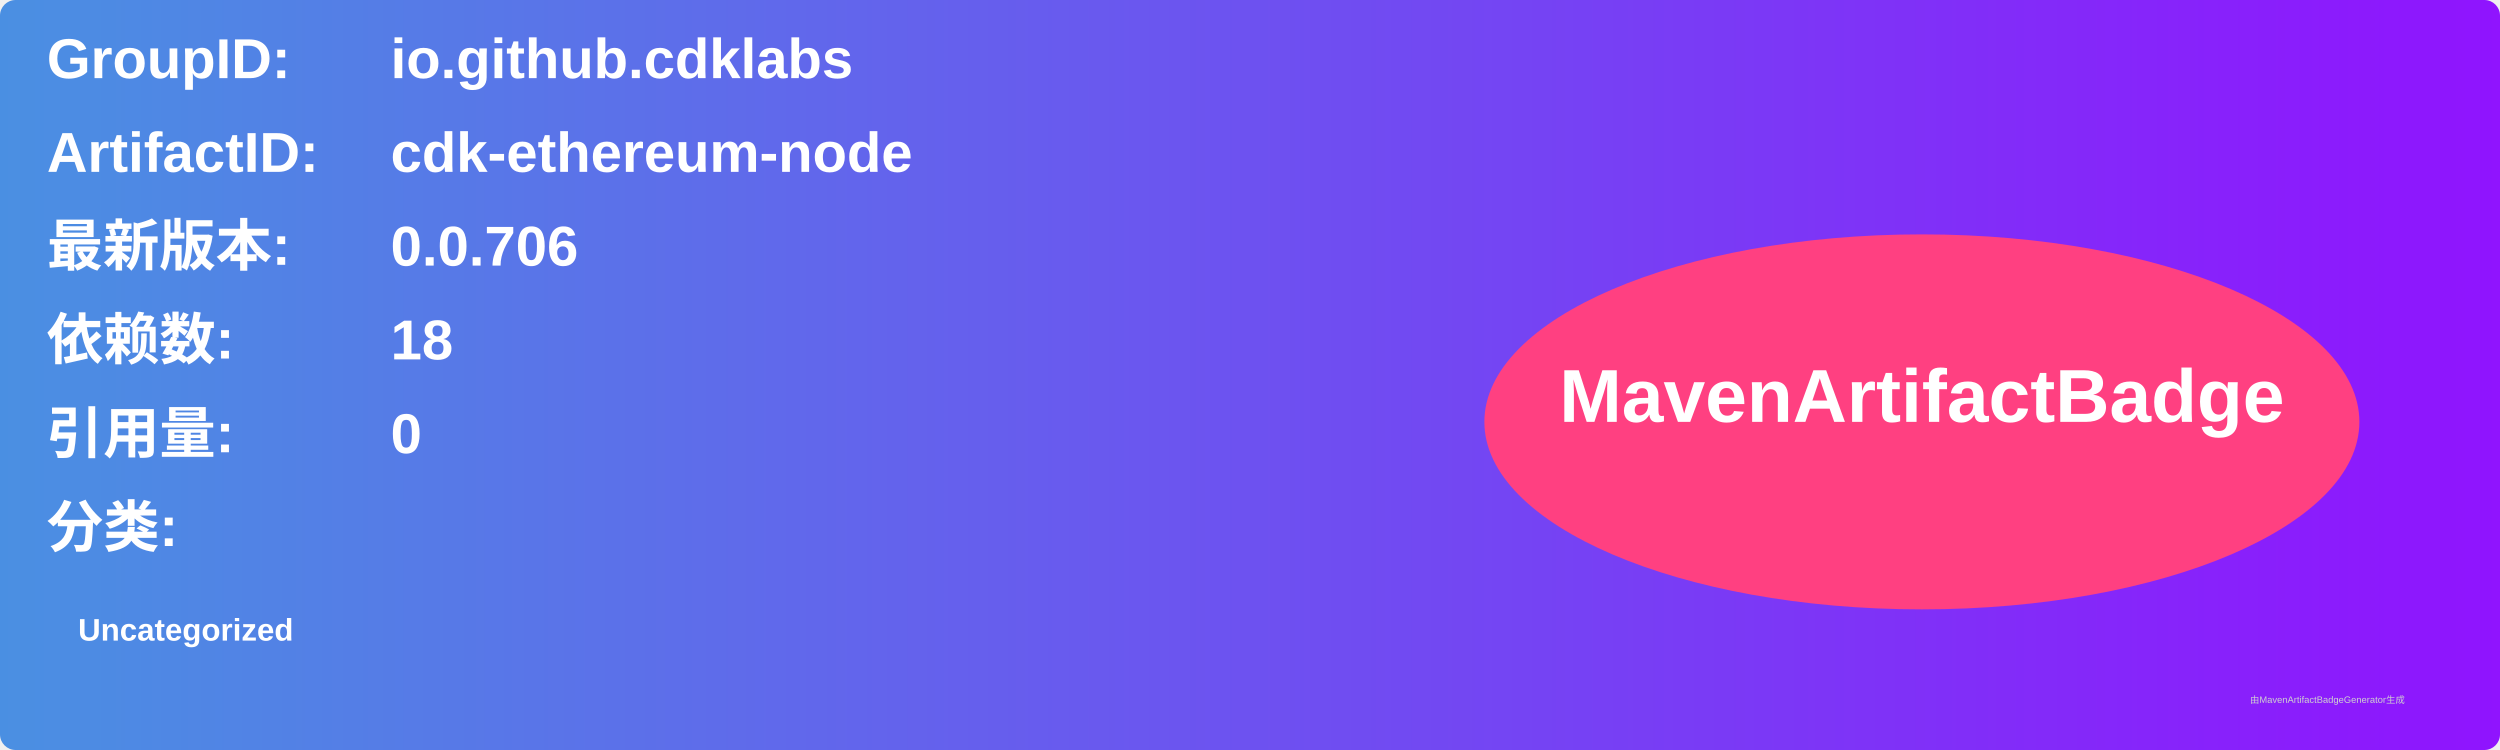
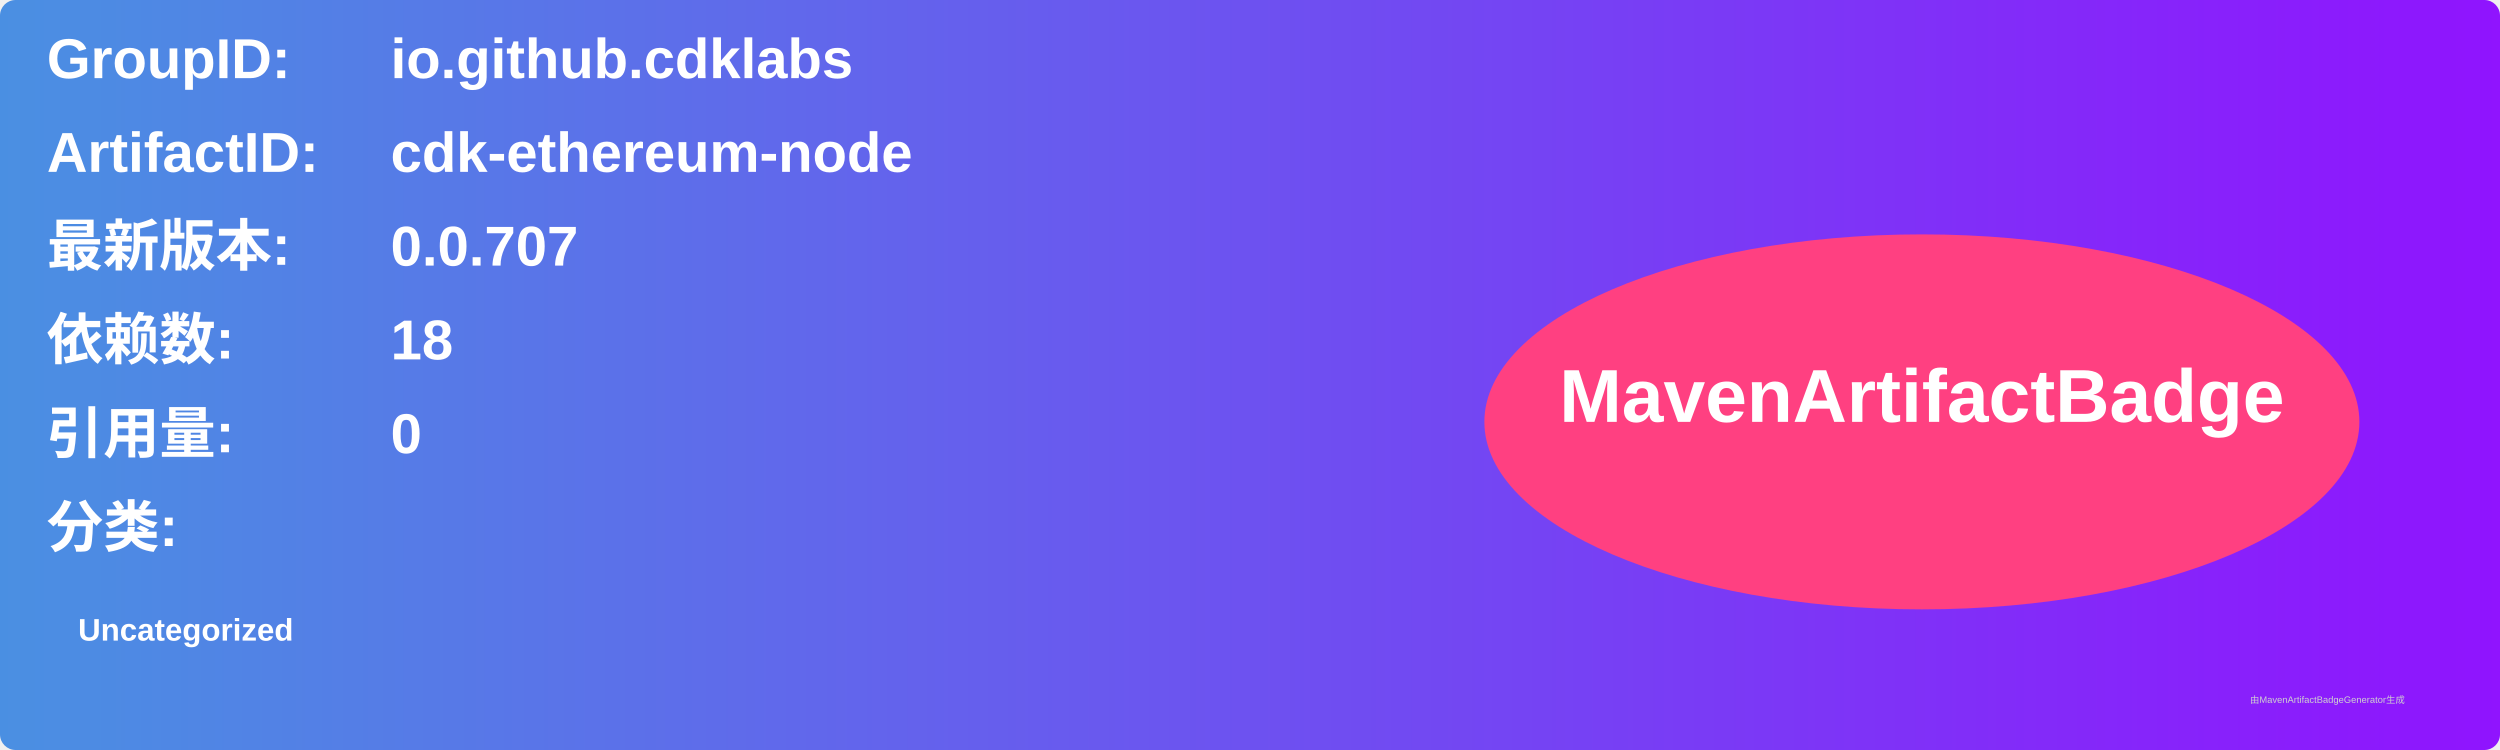
<svg xmlns="http://www.w3.org/2000/svg" width="800" height="240" viewBox="0 0 800 240">
  <linearGradient id="grad" x1="0%" y1="0%" x2="100%" y2="0%">
    <stop offset="0%" stop-color="#4a90e2" />
    <stop offset="100%" stop-color="#9013fe" />
  </linearGradient>
  <rect width="100%" height="100%" rx="5" ry="5" fill="url(#grad)" />
  <g transform="translate(15, 15)">
    <text x="0" y="10" font-family="Arial" font-size="18" fill="white" font-weight="bold" width="260">GroupID:</text>
    <text x="110" y="10" font-family="Arial" font-size="18" fill="white" font-weight="bold" width="460">io.github.cdklabs</text>
    <text x="0" y="40" font-family="Arial" font-size="18" fill="white" font-weight="bold" width="260">ArtifactID:</text>
    <text x="110" y="40" font-family="Arial" font-size="18" fill="white" font-weight="bold" width="460">cdk-ethereum-node</text>
    <text x="0" y="70" font-family="Arial" font-size="18" fill="white" font-weight="bold">最新版本:</text>
    <text x="110" y="70" font-family="Arial" font-size="18" fill="white" font-weight="bold">
-       <tspan font-weight="bold">0.0.706</tspan>
+       <tspan font-weight="bold">0.0.707</tspan>
    </text>
    <text x="0" y="100" font-family="Arial" font-size="18" fill="white" font-weight="bold">依赖数: </text>
    <text x="110" y="100" font-family="Arial" font-size="18" fill="white">
      <tspan font-weight="bold">18</tspan>
    </text>
    <text x="0" y="130" font-family="Arial" font-size="18" fill="white" font-weight="bold">引用量: </text>
    <text x="110" y="130" font-family="Arial" font-size="18" fill="white">
      <tspan font-weight="bold">0</tspan>
    </text>
    <text x="0" y="160" font-family="Arial" font-size="18" fill="white" font-weight="bold">分类:</text>
    <text x="10" y="190" font-family="Arial" font-size="10" fill="white">
      <tspan font-weight="bold">Uncategorized</tspan>
    </text>
    <ellipse cx="600" cy="120" rx="140" ry="60" fill="#ff4081" />
    <text x="600" y="120" text-anchor="middle" font-family="Arial" font-size="24" fill="white" font-weight="bold">MavenArtifactBadge</text>
  </g>
  <text x="720" y="225" font-family="Arial" font-size="3" fill="#d0d0d0">由MavenArtifactBadgeGenerator生成</text>
</svg>
